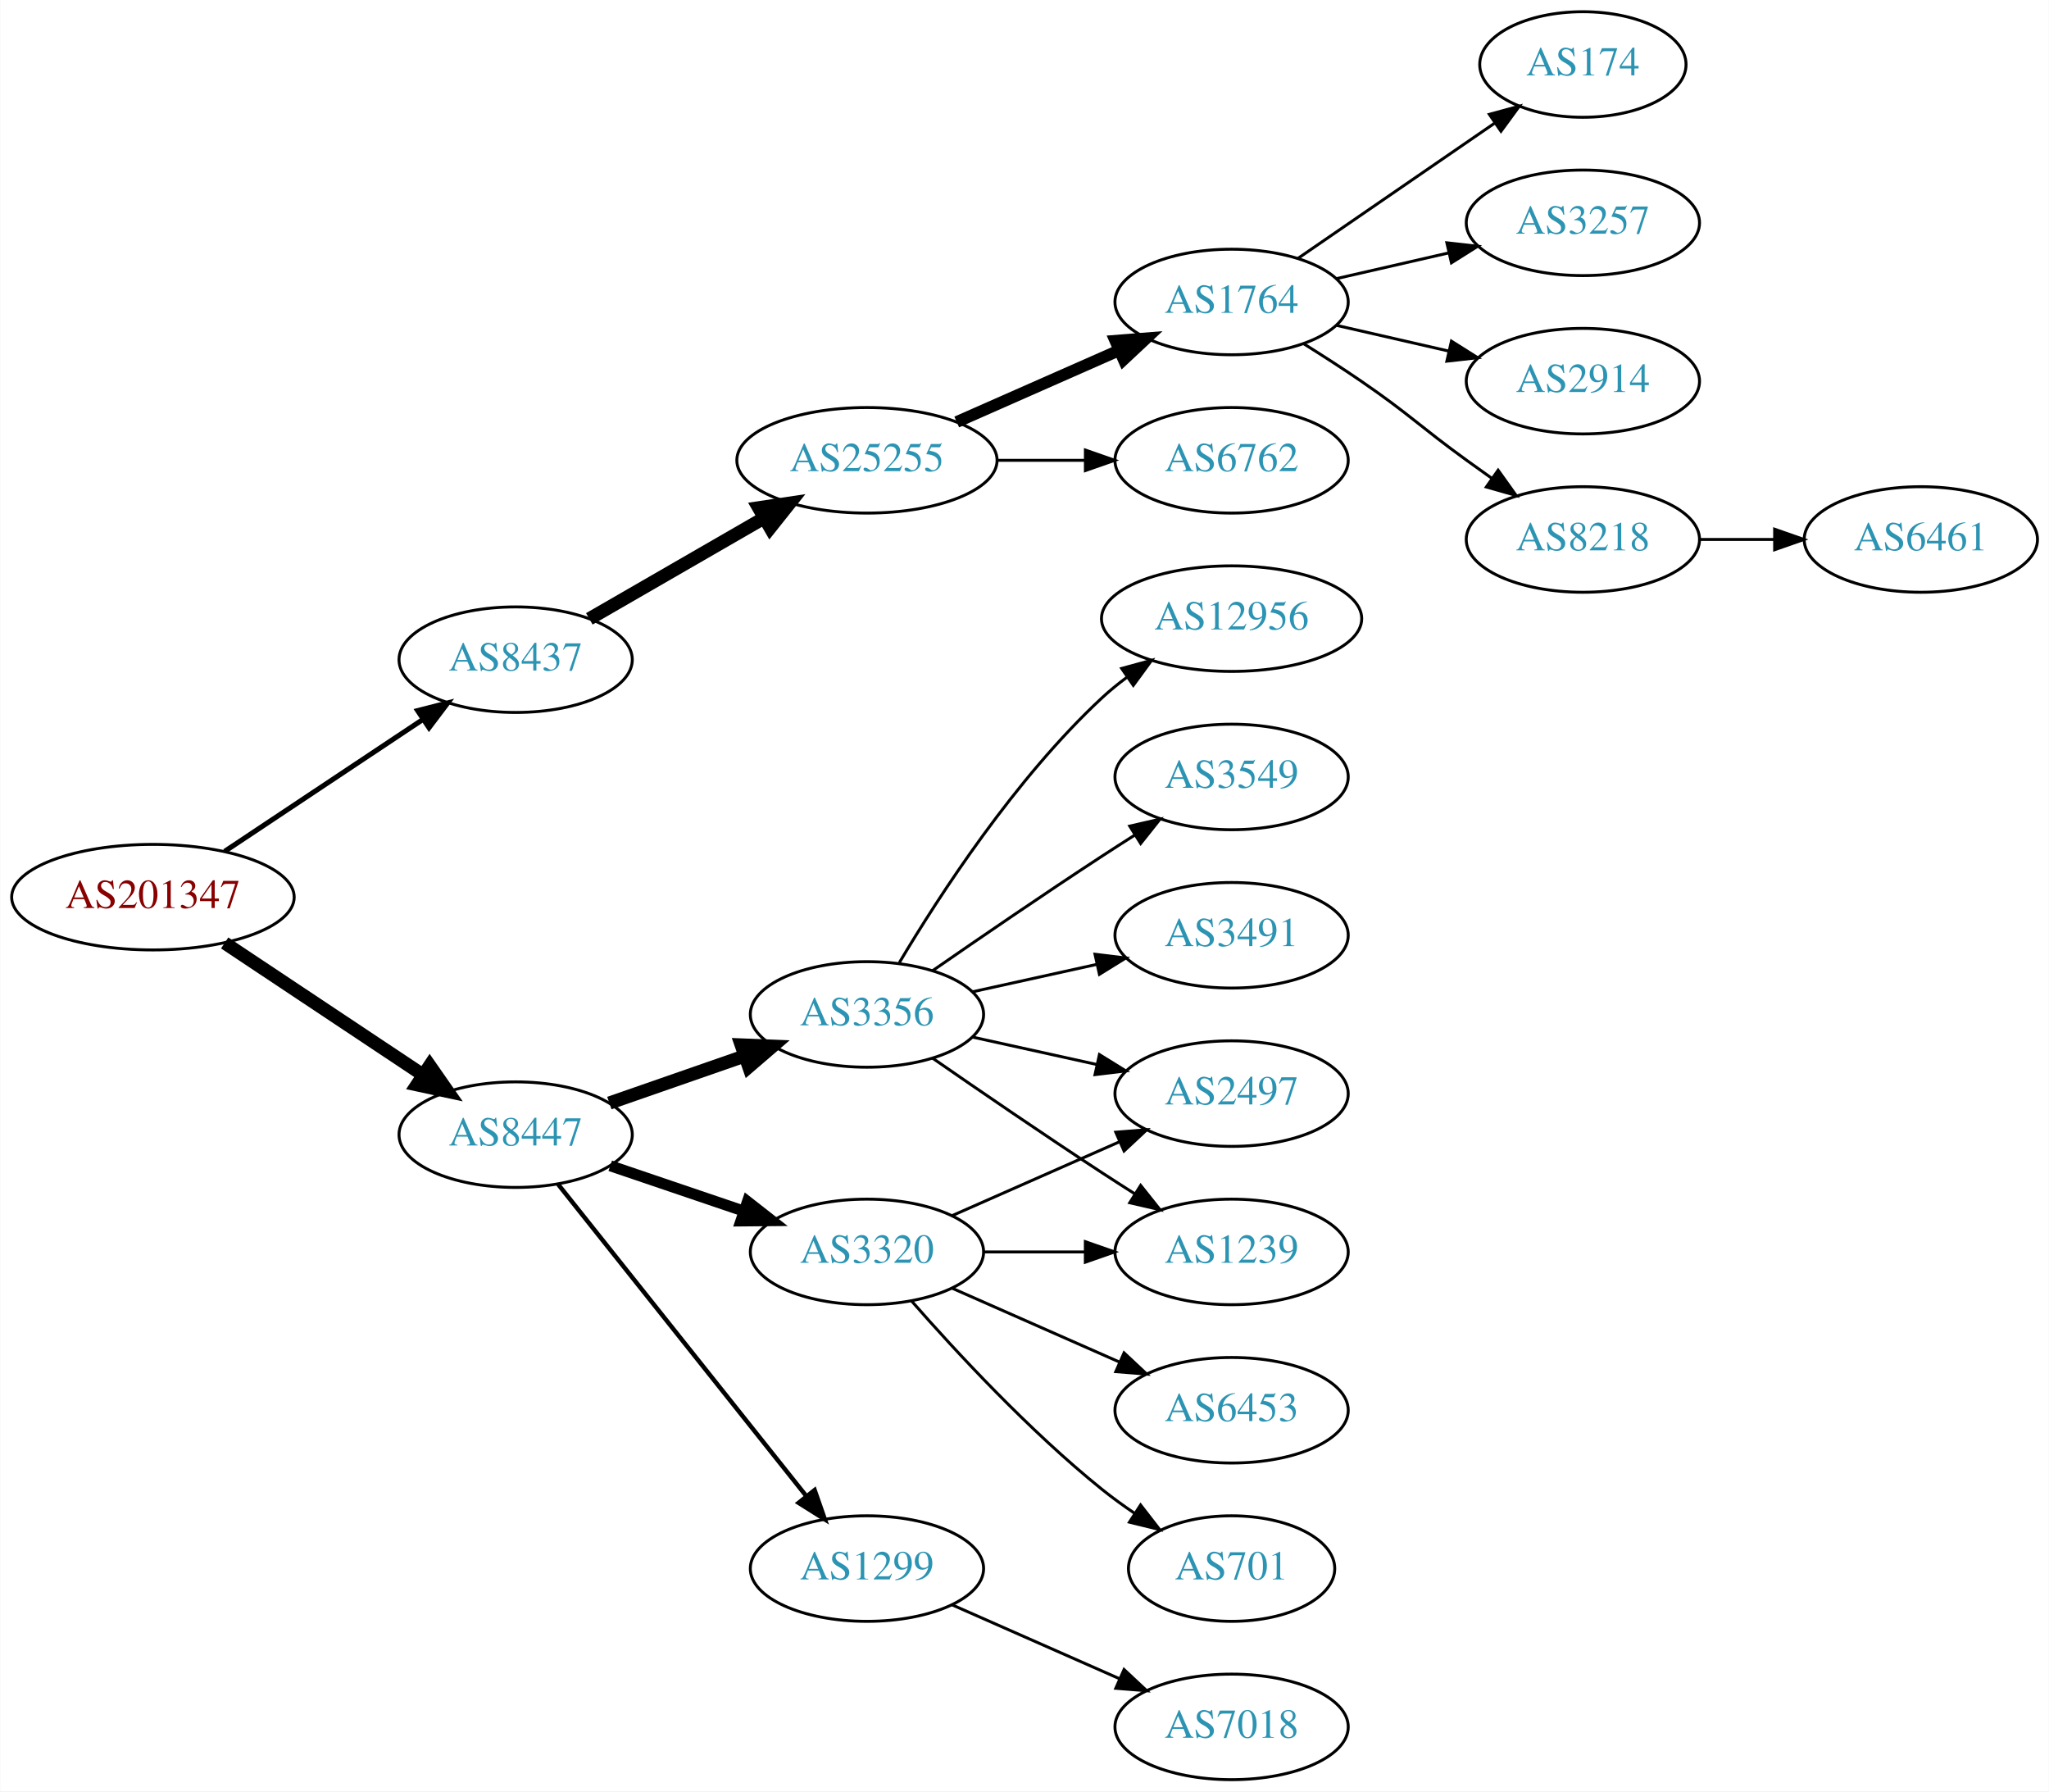
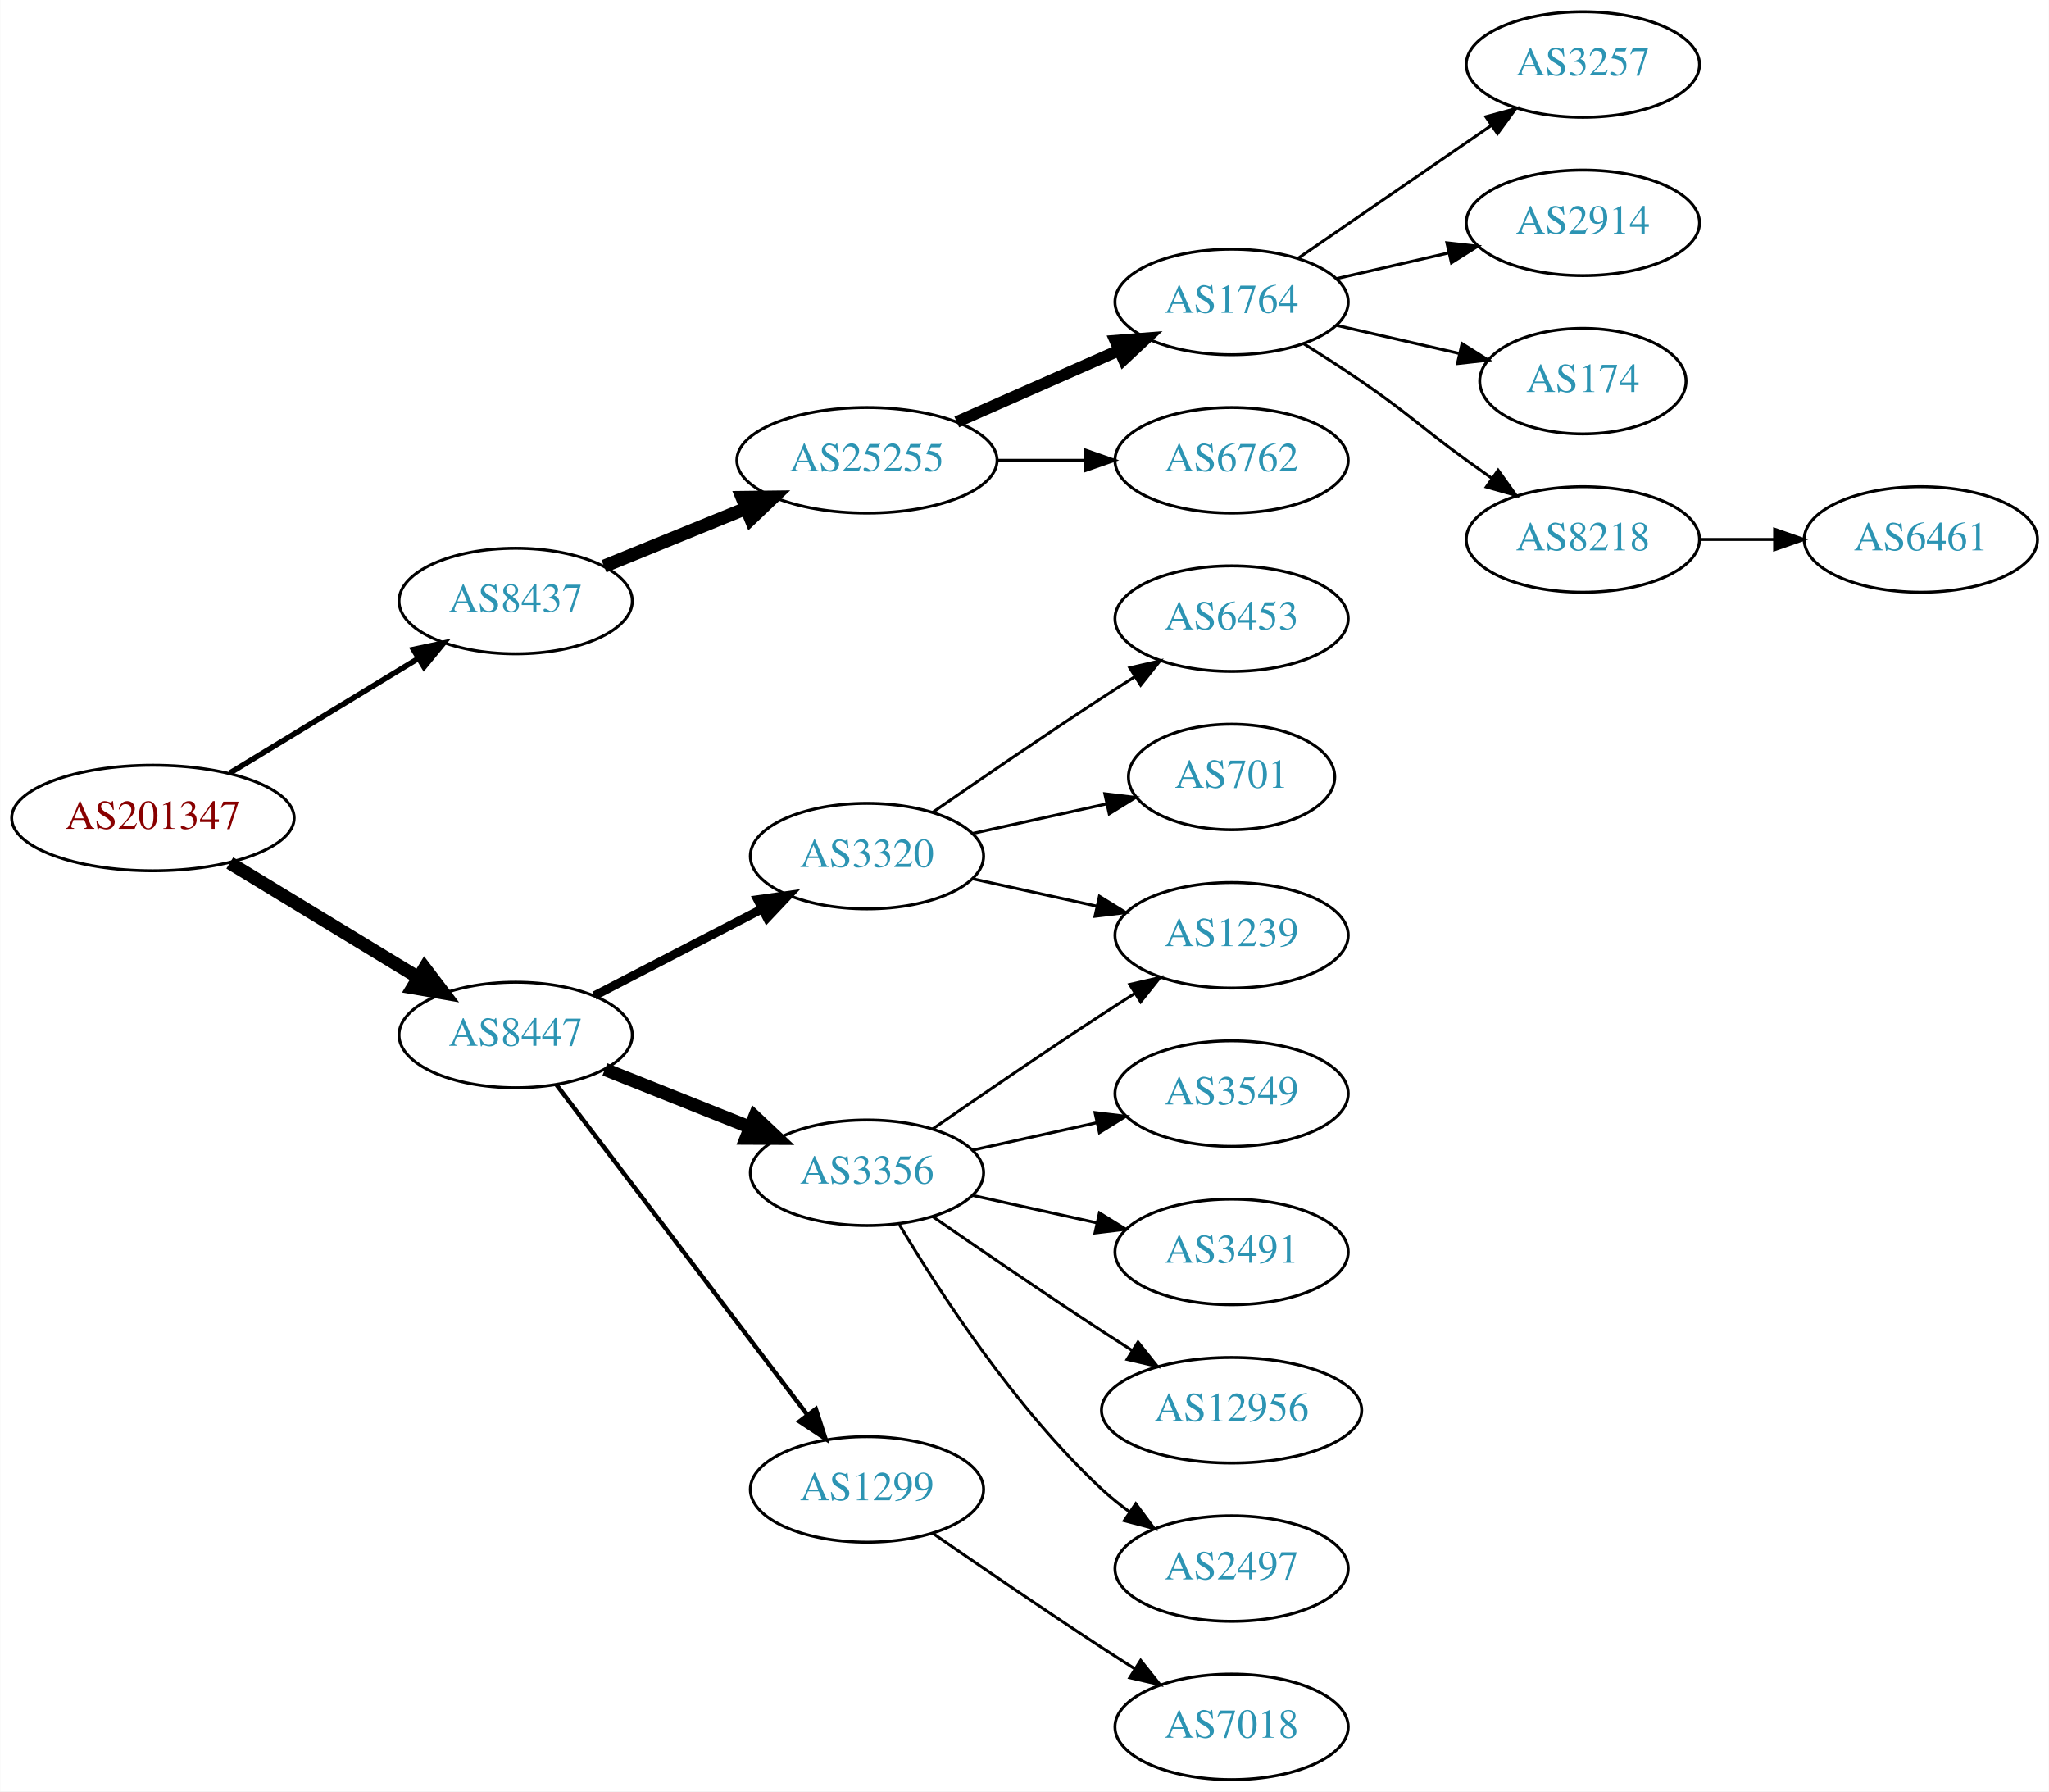
<svg xmlns="http://www.w3.org/2000/svg" xmlns:xlink="http://www.w3.org/1999/xlink" width="699pt" height="611pt" viewBox="0.00 0.00 698.85 611.00">
  <g id="graph0" class="graph" transform="scale(1 1) rotate(0) translate(4 607)">
    <polygon fill="white" stroke="none" points="-4,4 -4,-607 694.855,-607 694.855,4 -4,4" />
    <g id="node1" class="node">
      <g id="a_node1">
        <a xlink:href="/asn/201347" xlink:title="AS201347 ~ Wolford AG [AT]">
-           <ellipse fill="#ffffff" stroke="black" cx="48.096" cy="-301" rx="48.192" ry="18" />
-           <text text-anchor="middle" x="48.096" y="-297.3" font-family="Times,serif" font-size="14.00" fill="#880000">AS201347</text>
+           <ellipse fill="#ffffff" stroke="black" cx="48.096" cy="-328" rx="48.192" ry="18" />
+           <text text-anchor="middle" x="48.096" y="-324.3" font-family="Times,serif" font-size="14.00" fill="#880000">AS201347</text>
        </a>
      </g>
    </g>
    <g id="node2" class="node">
      <g id="a_node2">
        <a xlink:href="/asn/8437" xlink:title="AS8437 ~ Hutchison Drei Austria GmbH [AT]">
-           <ellipse fill="#ffffff" stroke="black" cx="171.838" cy="-382" rx="39.794" ry="18" />
-           <text text-anchor="middle" x="171.838" y="-378.3" font-family="Times,serif" font-size="14.00" fill="#2c94b3">AS8437</text>
+           <ellipse fill="#ffffff" stroke="black" cx="171.838" cy="-402" rx="39.794" ry="18" />
+           <text text-anchor="middle" x="171.838" y="-398.3" font-family="Times,serif" font-size="14.00" fill="#2c94b3">AS8437</text>
        </a>
      </g>
    </g>
    <g id="edge1" class="edge">
-       <path fill="none" stroke="black" stroke-width="1.731" d="M72.569,-316.618C91.795,-329.409 119.147,-347.608 140.115,-361.559" />
-       <polygon fill="black" stroke="black" stroke-width="1.731" points="138.403,-364.624 148.668,-367.249 142.281,-358.796 138.403,-364.624" />
+       <path fill="none" stroke="black" stroke-width="1.875" d="M74.321,-343.333C92.923,-354.64 118.383,-370.116 138.483,-382.333" />
+       <polygon fill="black" stroke="black" stroke-width="1.875" points="136.934,-385.488 147.297,-387.691 140.57,-379.506 136.934,-385.488" />
    </g>
    <g id="node3" class="node">
      <g id="a_node3">
        <a xlink:href="/asn/8447" xlink:title="AS8447 ~ A1 Telekom Austria AG [AT]">
-           <ellipse fill="#ffffff" stroke="black" cx="171.838" cy="-220" rx="39.794" ry="18" />
-           <text text-anchor="middle" x="171.838" y="-216.3" font-family="Times,serif" font-size="14.00" fill="#2c94b3">AS8447</text>
+           <ellipse fill="#ffffff" stroke="black" cx="171.838" cy="-254" rx="39.794" ry="18" />
+           <text text-anchor="middle" x="171.838" y="-250.3" font-family="Times,serif" font-size="14.00" fill="#2c94b3">AS8447</text>
        </a>
      </g>
    </g>
    <g id="edge2" class="edge">
-       <path fill="none" stroke="black" stroke-width="4.5" d="M72.569,-285.382C91.795,-272.591 119.147,-254.392 140.115,-240.441" />
-       <polygon fill="black" stroke="black" stroke-width="4.5" points="142.523,-243.568 148.668,-234.751 138.161,-237.012 142.523,-243.568" />
+       <path fill="none" stroke="black" stroke-width="4.5" d="M74.321,-312.667C92.923,-301.36 118.383,-285.884 138.483,-273.667" />
+       <polygon fill="black" stroke="black" stroke-width="4.5" points="140.797,-276.868 147.297,-268.309 136.707,-270.139 140.797,-276.868" />
    </g>
    <g id="node4" class="node">
      <g id="a_node4">
        <a xlink:href="/asn/25255" xlink:title="AS25255 ~ ==&gt; TELE2 AUSTRIA &lt;== [AT]">
          <ellipse fill="#ffffff" stroke="black" cx="291.681" cy="-450" rx="44.393" ry="18" />
          <text text-anchor="middle" x="291.681" y="-446.3" font-family="Times,serif" font-size="14.00" fill="#2c94b3">AS25255</text>
        </a>
      </g>
    </g>
    <g id="edge3" class="edge">
-       <path fill="none" stroke="black" stroke-width="4.5" d="M196.97,-395.925C214.176,-405.854 237.55,-419.341 256.649,-430.362" />
-       <polygon fill="black" stroke="black" stroke-width="4.5" points="254.73,-433.801 265.36,-435.389 258.666,-426.98 254.73,-433.801" />
+       <path fill="none" stroke="black" stroke-width="4.5" d="M201.968,-413.865C216.53,-419.797 234.387,-427.07 250.253,-433.533" />
+       <polygon fill="black" stroke="black" stroke-width="4.5" points="249.08,-437.307 259.827,-437.433 252.051,-430.014 249.08,-437.307" />
    </g>
    <g id="node12" class="node">
      <g id="a_node12">
        <a xlink:href="/asn/3356" xlink:title="AS3356 ~ Level 3 Parent, LLC [US]">
-           <ellipse fill="#ffffff" stroke="black" cx="291.681" cy="-261" rx="39.794" ry="18" />
-           <text text-anchor="middle" x="291.681" y="-257.3" font-family="Times,serif" font-size="14.00" fill="#2c94b3">AS3356</text>
+           <ellipse fill="#ffffff" stroke="black" cx="291.681" cy="-207" rx="39.794" ry="18" />
+           <text text-anchor="middle" x="291.681" y="-203.3" font-family="Times,serif" font-size="14.00" fill="#2c94b3">AS3356</text>
        </a>
      </g>
    </g>
    <g id="edge11" class="edge">
-       <path fill="none" stroke="black" stroke-width="4.5" d="M203.8,-230.772C217.896,-235.677 234.773,-241.548 249.886,-246.807" />
-       <polygon fill="black" stroke="black" stroke-width="4.5" points="248.778,-250.59 259.516,-250.157 251.366,-243.152 248.778,-250.59" />
+       <path fill="none" stroke="black" stroke-width="4.5" d="M202.271,-242.261C217.175,-236.317 235.471,-229.02 251.544,-222.609" />
+       <polygon fill="black" stroke="black" stroke-width="4.5" points="253.385,-226.114 261.215,-218.752 250.467,-218.799 253.385,-226.114" />
    </g>
    <g id="node13" class="node">
      <g id="a_node13">
        <a xlink:href="/asn/1299" xlink:title="AS1299 ~ Telia Carrier [EU]">
-           <ellipse fill="#ffffff" stroke="black" cx="291.681" cy="-72" rx="39.794" ry="18" />
-           <text text-anchor="middle" x="291.681" y="-68.3" font-family="Times,serif" font-size="14.00" fill="#2c94b3">AS1299</text>
+           <ellipse fill="#ffffff" stroke="black" cx="291.681" cy="-99" rx="39.794" ry="18" />
+           <text text-anchor="middle" x="291.681" y="-95.3" font-family="Times,serif" font-size="14.00" fill="#2c94b3">AS1299</text>
        </a>
      </g>
    </g>
    <g id="edge12" class="edge">
-       <path fill="none" stroke="black" stroke-width="1.5" d="M186.356,-203.023C207.134,-176.927 247.025,-126.827 271.007,-96.708" />
-       <polygon fill="black" stroke="black" stroke-width="1.5" points="273.829,-98.783 277.32,-88.779 268.353,-94.422 273.829,-98.783" />
+       <path fill="none" stroke="black" stroke-width="1.5" d="M185.673,-237.117C206.373,-209.891 247.245,-156.131 271.441,-124.307" />
+       <polygon fill="black" stroke="black" stroke-width="1.5" points="274.235,-126.414 277.501,-116.335 268.663,-122.177 274.235,-126.414" />
    </g>
    <g id="node14" class="node">
      <g id="a_node14">
        <a xlink:href="/asn/3320" xlink:title="AS3320 ~ DTAG [DE]">
-           <ellipse fill="#ffffff" stroke="black" cx="291.681" cy="-180" rx="39.794" ry="18" />
-           <text text-anchor="middle" x="291.681" y="-176.3" font-family="Times,serif" font-size="14.00" fill="#2c94b3">AS3320</text>
+           <ellipse fill="#ffffff" stroke="black" cx="291.681" cy="-315" rx="39.794" ry="18" />
+           <text text-anchor="middle" x="291.681" y="-311.3" font-family="Times,serif" font-size="14.00" fill="#2c94b3">AS3320</text>
        </a>
      </g>
    </g>
    <g id="edge13" class="edge">
-       <path fill="none" stroke="black" stroke-width="3.75" d="M204.108,-209.386C218.092,-204.639 234.762,-198.981 249.724,-193.902" />
-       <polygon fill="black" stroke="black" stroke-width="3.75" points="250.92,-197.192 259.264,-190.664 248.67,-190.564 250.92,-197.192" />
+       <path fill="none" stroke="black" stroke-width="3" d="M198.699,-267.387C215.507,-276.087 237.622,-287.535 255.955,-297.025" />
+       <polygon fill="black" stroke="black" stroke-width="3" points="254.39,-300.156 264.88,-301.645 257.608,-293.939 254.39,-300.156" />
    </g>
    <g id="node5" class="node">
      <g id="a_node5">
        <a xlink:href="/asn/1764" xlink:title="AS1764 ~ NEXTLAYER-AS [AT]">
          <ellipse fill="#ffffff" stroke="black" cx="416.073" cy="-504" rx="39.794" ry="18" />
          <text text-anchor="middle" x="416.073" y="-500.3" font-family="Times,serif" font-size="14.00" fill="#2c94b3">AS1764</text>
        </a>
      </g>
    </g>
    <g id="edge4" class="edge">
      <path fill="none" stroke="black" stroke-width="4" d="M322.308,-463.072C338.903,-470.393 359.762,-479.597 377.496,-487.421" />
      <polygon fill="black" stroke="black" stroke-width="4" points="376.417,-490.77 386.979,-491.605 379.243,-484.366 376.417,-490.77" />
    </g>
    <g id="node6" class="node">
      <g id="a_node6">
        <a xlink:href="/asn/6762" xlink:title="AS6762 ~ TELECOM ITALIA SPARKLE S.p.A. [IT]">
          <ellipse fill="#ffffff" stroke="black" cx="416.073" cy="-450" rx="39.794" ry="18" />
          <text text-anchor="middle" x="416.073" y="-446.3" font-family="Times,serif" font-size="14.00" fill="#2c94b3">AS6762</text>
        </a>
      </g>
    </g>
    <g id="edge5" class="edge">
      <path fill="none" stroke="black" d="M336.176,-450C345.865,-450 356.202,-450 366.095,-450" />
      <polygon fill="black" stroke="black" points="366.197,-453.5 376.197,-450 366.197,-446.5 366.197,-453.5" />
    </g>
    <g id="node7" class="node">
      <g id="a_node7">
-         <a xlink:href="/asn/174" xlink:title="AS174 ~ Cogent Communications [US]">
-           <ellipse fill="#ffffff" stroke="black" cx="535.915" cy="-585" rx="35.194" ry="18" />
-           <text text-anchor="middle" x="535.915" y="-581.3" font-family="Times,serif" font-size="14.00" fill="#2c94b3">AS174</text>
+         <a xlink:href="/asn/3257" xlink:title="AS3257 ~ GTT [DE]">
+           <ellipse fill="#ffffff" stroke="black" cx="535.915" cy="-585" rx="39.794" ry="18" />
+           <text text-anchor="middle" x="535.915" y="-581.3" font-family="Times,serif" font-size="14.00" fill="#2c94b3">AS3257</text>
        </a>
      </g>
    </g>
    <g id="edge6" class="edge">
-       <path fill="none" stroke="black" d="M438.687,-518.857C457.524,-531.805 485.004,-550.693 505.78,-564.973" />
-       <polygon fill="black" stroke="black" points="504.005,-568.001 514.228,-570.781 507.97,-562.232 504.005,-568.001" />
+       <path fill="none" stroke="black" d="M438.687,-518.857C457.175,-531.565 483.989,-549.995 504.619,-564.175" />
+       <polygon fill="black" stroke="black" points="502.815,-567.183 513.039,-569.963 506.781,-561.414 502.815,-567.183" />
    </g>
    <g id="node8" class="node">
      <g id="a_node8">
-         <a xlink:href="/asn/3257" xlink:title="AS3257 ~ GTT [DE]">
+         <a xlink:href="/asn/2914" xlink:title="AS2914 ~ NTT America, Inc. [US]">
          <ellipse fill="#ffffff" stroke="black" cx="535.915" cy="-531" rx="39.794" ry="18" />
-           <text text-anchor="middle" x="535.915" y="-527.3" font-family="Times,serif" font-size="14.00" fill="#2c94b3">AS3257</text>
+           <text text-anchor="middle" x="535.915" y="-527.3" font-family="Times,serif" font-size="14.00" fill="#2c94b3">AS2914</text>
        </a>
      </g>
    </g>
    <g id="edge7" class="edge">
      <path fill="none" stroke="black" d="M451.792,-511.955C463.792,-514.704 477.413,-517.825 490.105,-520.733" />
      <polygon fill="black" stroke="black" points="489.508,-524.187 500.037,-523.009 491.071,-517.364 489.508,-524.187" />
    </g>
    <g id="node9" class="node">
      <g id="a_node9">
-         <a xlink:href="/asn/2914" xlink:title="AS2914 ~ NTT America, Inc. [US]">
-           <ellipse fill="#ffffff" stroke="black" cx="535.915" cy="-477" rx="39.794" ry="18" />
-           <text text-anchor="middle" x="535.915" y="-473.3" font-family="Times,serif" font-size="14.00" fill="#2c94b3">AS2914</text>
+         <a xlink:href="/asn/174" xlink:title="AS174 ~ Cogent Communications [US]">
+           <ellipse fill="#ffffff" stroke="black" cx="535.915" cy="-477" rx="35.194" ry="18" />
+           <text text-anchor="middle" x="535.915" y="-473.3" font-family="Times,serif" font-size="14.00" fill="#2c94b3">AS174</text>
        </a>
      </g>
    </g>
    <g id="edge8" class="edge">
-       <path fill="none" stroke="black" d="M451.792,-496.045C463.792,-493.296 477.413,-490.175 490.105,-487.267" />
-       <polygon fill="black" stroke="black" points="491.071,-490.636 500.037,-484.991 489.508,-483.813 491.071,-490.636" />
+       <path fill="none" stroke="black" d="M451.792,-496.045C464.884,-493.045 479.907,-489.604 493.547,-486.478" />
+       <polygon fill="black" stroke="black" points="494.689,-489.807 503.655,-484.162 493.126,-482.984 494.689,-489.807" />
    </g>
    <g id="node10" class="node">
      <g id="a_node10">
        <a xlink:href="/asn/8218" xlink:title="AS8218 ~ legacy Neotelecoms [FR]">
          <ellipse fill="#ffffff" stroke="black" cx="535.915" cy="-423" rx="39.794" ry="18" />
          <text text-anchor="middle" x="535.915" y="-419.3" font-family="Times,serif" font-size="14.00" fill="#2c94b3">AS8218</text>
        </a>
      </g>
    </g>
    <g id="edge9" class="edge">
      <path fill="none" stroke="black" d="M440.621,-489.784C447.063,-485.76 453.996,-481.301 460.269,-477 476.763,-465.689 480.069,-461.729 496.269,-450 499.072,-447.971 502.003,-445.875 504.944,-443.79" />
      <polygon fill="black" stroke="black" points="506.995,-446.627 513.158,-438.009 502.966,-440.903 506.995,-446.627" />
    </g>
    <g id="node11" class="node">
      <g id="a_node11">
-         <a xlink:href="/asn/6461" xlink:title="AS6461 ~ Zayo Bandwidth [US]">
+         <a xlink:href="/asn/6461" xlink:title="AS6461 ~ ZAYO-6461 [US]">
          <ellipse fill="#ffffff" stroke="black" cx="651.208" cy="-423" rx="39.794" ry="18" />
          <text text-anchor="middle" x="651.208" y="-419.3" font-family="Times,serif" font-size="14.00" fill="#2c94b3">AS6461</text>
        </a>
      </g>
    </g>
    <g id="edge10" class="edge">
      <path fill="none" stroke="black" d="M575.587,-423C583.79,-423 592.554,-423 601.087,-423" />
      <polygon fill="black" stroke="black" points="601.326,-426.5 611.326,-423 601.326,-419.5 601.326,-426.5" />
    </g>
    <g id="node15" class="node">
      <g id="a_node15">
-         <a xlink:href="/asn/3549" xlink:title="AS3549 ~ Level 3 Parent, LLC [US]">
-           <ellipse fill="#ffffff" stroke="black" cx="416.073" cy="-342" rx="39.794" ry="18" />
-           <text text-anchor="middle" x="416.073" y="-338.3" font-family="Times,serif" font-size="14.00" fill="#2c94b3">AS3549</text>
+         <a xlink:href="/asn/2497" xlink:title="AS2497 ~ Internet Initiative Japan Inc. [JP]">
+           <ellipse fill="#ffffff" stroke="black" cx="416.073" cy="-72" rx="39.794" ry="18" />
+           <text text-anchor="middle" x="416.073" y="-68.3" font-family="Times,serif" font-size="14.00" fill="#2c94b3">AS2497</text>
        </a>
      </g>
    </g>
    <g id="edge14" class="edge">
-       <path fill="none" stroke="black" d="M314.038,-275.901C329.889,-286.877 352.092,-302.079 371.877,-315 375.459,-317.339 379.229,-319.759 382.989,-322.144" />
-       <polygon fill="black" stroke="black" points="381.323,-325.231 391.65,-327.596 385.052,-319.307 381.323,-325.231" />
+       <path fill="none" stroke="black" d="M302.726,-189.329C316.297,-166.528 342.23,-126.528 371.877,-99 374.783,-96.302 377.996,-93.72 381.32,-91.297" />
+       <polygon fill="black" stroke="black" points="383.38,-94.13 389.698,-85.625 379.455,-88.333 383.38,-94.13" />
    </g>
    <g id="node16" class="node">
      <g id="a_node16">
-         <a xlink:href="/asn/3491" xlink:title="AS3491 ~ PCCW Global, Inc. [US]">
+         <a xlink:href="/asn/1239" xlink:title="AS1239 ~ Sprint [US]">
          <ellipse fill="#ffffff" stroke="black" cx="416.073" cy="-288" rx="39.794" ry="18" />
-           <text text-anchor="middle" x="416.073" y="-284.3" font-family="Times,serif" font-size="14.00" fill="#2c94b3">AS3491</text>
+           <text text-anchor="middle" x="416.073" y="-284.3" font-family="Times,serif" font-size="14.00" fill="#2c94b3">AS1239</text>
        </a>
      </g>
    </g>
    <g id="edge15" class="edge">
-       <path fill="none" stroke="black" d="M327.753,-268.737C340.94,-271.646 356.12,-274.995 370.086,-278.076" />
-       <polygon fill="black" stroke="black" points="369.476,-281.525 379.995,-280.262 370.984,-274.69 369.476,-281.525" />
+       <path fill="none" stroke="black" d="M314.038,-221.901C329.889,-232.877 352.092,-248.079 371.877,-261 375.459,-263.339 379.229,-265.759 382.989,-268.144" />
+       <polygon fill="black" stroke="black" points="381.323,-271.231 391.65,-273.596 385.052,-265.307 381.323,-271.231" />
    </g>
    <g id="node17" class="node">
      <g id="a_node17">
-         <a xlink:href="/asn/12956" xlink:title="AS12956 ~ TELXIUS [ES]">
-           <ellipse fill="#ffffff" stroke="black" cx="416.073" cy="-396" rx="44.393" ry="18" />
-           <text text-anchor="middle" x="416.073" y="-392.3" font-family="Times,serif" font-size="14.00" fill="#2c94b3">AS12956</text>
+         <a xlink:href="/asn/3549" xlink:title="AS3549 ~ Level 3 Parent, LLC [US]">
+           <ellipse fill="#ffffff" stroke="black" cx="416.073" cy="-234" rx="39.794" ry="18" />
+           <text text-anchor="middle" x="416.073" y="-230.3" font-family="Times,serif" font-size="14.00" fill="#2c94b3">AS3549</text>
        </a>
      </g>
    </g>
    <g id="edge16" class="edge">
-       <path fill="none" stroke="black" d="M302.726,-278.671C316.297,-301.472 342.23,-341.472 371.877,-369 374.483,-371.42 377.337,-373.746 380.296,-375.948" />
-       <polygon fill="black" stroke="black" points="378.573,-379.012 388.795,-381.8 382.543,-373.246 378.573,-379.012" />
+       <path fill="none" stroke="black" d="M327.753,-214.737C340.94,-217.646 356.12,-220.995 370.086,-224.076" />
+       <polygon fill="black" stroke="black" points="369.476,-227.525 379.995,-226.262 370.984,-220.69 369.476,-227.525" />
    </g>
    <g id="node18" class="node">
      <g id="a_node18">
-         <a xlink:href="/asn/2497" xlink:title="AS2497 ~ Internet Initiative Japan Inc. [JP]">
-           <ellipse fill="#ffffff" stroke="black" cx="416.073" cy="-234" rx="39.794" ry="18" />
-           <text text-anchor="middle" x="416.073" y="-230.3" font-family="Times,serif" font-size="14.00" fill="#2c94b3">AS2497</text>
+         <a xlink:href="/asn/3491" xlink:title="AS3491 ~ PCCW Global, Inc. [US]">
+           <ellipse fill="#ffffff" stroke="black" cx="416.073" cy="-180" rx="39.794" ry="18" />
+           <text text-anchor="middle" x="416.073" y="-176.3" font-family="Times,serif" font-size="14.00" fill="#2c94b3">AS3491</text>
        </a>
      </g>
    </g>
    <g id="edge17" class="edge">
-       <path fill="none" stroke="black" d="M327.753,-253.263C340.94,-250.354 356.12,-247.005 370.086,-243.924" />
-       <polygon fill="black" stroke="black" points="370.984,-247.31 379.995,-241.738 369.476,-240.475 370.984,-247.31" />
+       <path fill="none" stroke="black" d="M327.753,-199.263C340.94,-196.354 356.12,-193.005 370.086,-189.924" />
+       <polygon fill="black" stroke="black" points="370.984,-193.31 379.995,-187.738 369.476,-186.475 370.984,-193.31" />
    </g>
    <g id="node19" class="node">
      <g id="a_node19">
-         <a xlink:href="/asn/1239" xlink:title="AS1239 ~ Sprint [US]">
-           <ellipse fill="#ffffff" stroke="black" cx="416.073" cy="-180" rx="39.794" ry="18" />
-           <text text-anchor="middle" x="416.073" y="-176.3" font-family="Times,serif" font-size="14.00" fill="#2c94b3">AS1239</text>
+         <a xlink:href="/asn/12956" xlink:title="AS12956 ~ TELXIUS [ES]">
+           <ellipse fill="#ffffff" stroke="black" cx="416.073" cy="-126" rx="44.393" ry="18" />
+           <text text-anchor="middle" x="416.073" y="-122.3" font-family="Times,serif" font-size="14.00" fill="#2c94b3">AS12956</text>
        </a>
      </g>
    </g>
    <g id="edge18" class="edge">
-       <path fill="none" stroke="black" d="M314.038,-246.099C329.889,-235.123 352.092,-219.921 371.877,-207 375.459,-204.661 379.229,-202.241 382.989,-199.856" />
-       <polygon fill="black" stroke="black" points="385.052,-202.693 391.65,-194.404 381.323,-196.769 385.052,-202.693" />
-     </g>
-     <g id="node20" class="node">
-       <g id="a_node20">
+       <path fill="none" stroke="black" d="M314.038,-192.099C329.889,-181.123 352.092,-165.921 371.877,-153 375.197,-150.831 378.68,-148.594 382.166,-146.379" />
+       <polygon fill="black" stroke="black" points="384.155,-149.262 390.748,-140.968 380.422,-143.34 384.155,-149.262" />
+     </g>
+     <g id="node22" class="node">
+       <g id="a_node22">
        <a xlink:href="/asn/7018" xlink:title="AS7018 ~ AT&amp;T Services, Inc. [US]">
          <ellipse fill="#ffffff" stroke="black" cx="416.073" cy="-18" rx="39.794" ry="18" />
          <text text-anchor="middle" x="416.073" y="-14.3" font-family="Times,serif" font-size="14.00" fill="#2c94b3">AS7018</text>
        </a>
      </g>
    </g>
+     <g id="edge22" class="edge">
+       <path fill="none" stroke="black" d="M314.038,-84.099C329.889,-73.123 352.092,-57.921 371.877,-45 375.459,-42.661 379.229,-40.241 382.989,-37.856" />
+       <polygon fill="black" stroke="black" points="385.052,-40.693 391.65,-32.404 381.323,-34.769 385.052,-40.693" />
+     </g>
+     <g id="edge20" class="edge">
+       <path fill="none" stroke="black" d="M327.753,-307.263C340.94,-304.354 356.12,-301.005 370.086,-297.924" />
+       <polygon fill="black" stroke="black" points="370.984,-301.31 379.995,-295.738 369.476,-294.475 370.984,-301.31" />
+     </g>
+     <g id="node20" class="node">
+       <g id="a_node20">
+         <a xlink:href="/asn/6453" xlink:title="AS6453 ~ TATA COMMUNICATIONS (AMERICA) INC [US]">
+           <ellipse fill="#ffffff" stroke="black" cx="416.073" cy="-396" rx="39.794" ry="18" />
+           <text text-anchor="middle" x="416.073" y="-392.3" font-family="Times,serif" font-size="14.00" fill="#2c94b3">AS6453</text>
+         </a>
+       </g>
+     </g>
    <g id="edge19" class="edge">
-       <path fill="none" stroke="black" d="M320.76,-59.611C337.708,-52.134 359.505,-42.517 377.874,-34.412" />
-       <polygon fill="black" stroke="black" points="379.388,-37.57 387.124,-30.331 376.562,-31.166 379.388,-37.57" />
-     </g>
-     <g id="edge23" class="edge">
-       <path fill="none" stroke="black" d="M320.76,-192.389C337.708,-199.866 359.505,-209.483 377.874,-217.588" />
-       <polygon fill="black" stroke="black" points="376.562,-220.834 387.124,-221.669 379.388,-214.43 376.562,-220.834" />
-     </g>
-     <g id="edge21" class="edge">
-       <path fill="none" stroke="black" d="M331.406,-180C342.344,-180 354.395,-180 365.861,-180" />
-       <polygon fill="black" stroke="black" points="366.179,-183.5 376.179,-180 366.179,-176.5 366.179,-183.5" />
+       <path fill="none" stroke="black" d="M314.038,-329.901C329.889,-340.877 352.092,-356.079 371.877,-369 375.459,-371.339 379.229,-373.759 382.989,-376.144" />
+       <polygon fill="black" stroke="black" points="381.323,-379.231 391.65,-381.596 385.052,-373.307 381.323,-379.231" />
    </g>
    <g id="node21" class="node">
      <g id="a_node21">
-         <a xlink:href="/asn/6453" xlink:title="AS6453 ~ TATA COMMUNICATIONS (AMERICA) INC [US]">
-           <ellipse fill="#ffffff" stroke="black" cx="416.073" cy="-126" rx="39.794" ry="18" />
-           <text text-anchor="middle" x="416.073" y="-122.3" font-family="Times,serif" font-size="14.00" fill="#2c94b3">AS6453</text>
-         </a>
-       </g>
-     </g>
-     <g id="edge20" class="edge">
-       <path fill="none" stroke="black" d="M320.76,-167.611C337.708,-160.134 359.505,-150.517 377.874,-142.412" />
-       <polygon fill="black" stroke="black" points="379.388,-145.57 387.124,-138.331 376.562,-139.166 379.388,-145.57" />
-     </g>
-     <g id="node22" class="node">
-       <g id="a_node22">
        <a xlink:href="/asn/701" xlink:title="AS701 ~ UUNET [US]">
-           <ellipse fill="#ffffff" stroke="black" cx="416.073" cy="-72" rx="35.194" ry="18" />
-           <text text-anchor="middle" x="416.073" y="-68.3" font-family="Times,serif" font-size="14.00" fill="#2c94b3">AS701</text>
-         </a>
-       </g>
-     </g>
-     <g id="edge22" class="edge">
-       <path fill="none" stroke="black" d="M306.833,-163.337C321.934,-146.106 347.055,-118.976 371.877,-99 375.382,-96.179 379.2,-93.413 383.068,-90.791" />
-       <polygon fill="black" stroke="black" points="385.025,-93.694 391.513,-85.318 381.218,-87.82 385.025,-93.694" />
+           <ellipse fill="#ffffff" stroke="black" cx="416.073" cy="-342" rx="35.194" ry="18" />
+           <text text-anchor="middle" x="416.073" y="-338.3" font-family="Times,serif" font-size="14.00" fill="#2c94b3">AS701</text>
+         </a>
+       </g>
+     </g>
+     <g id="edge21" class="edge">
+       <path fill="none" stroke="black" d="M327.753,-322.737C341.987,-325.877 358.541,-329.529 373.386,-332.804" />
+       <polygon fill="black" stroke="black" points="372.82,-336.263 383.34,-335 374.329,-329.428 372.82,-336.263" />
    </g>
  </g>
</svg>
